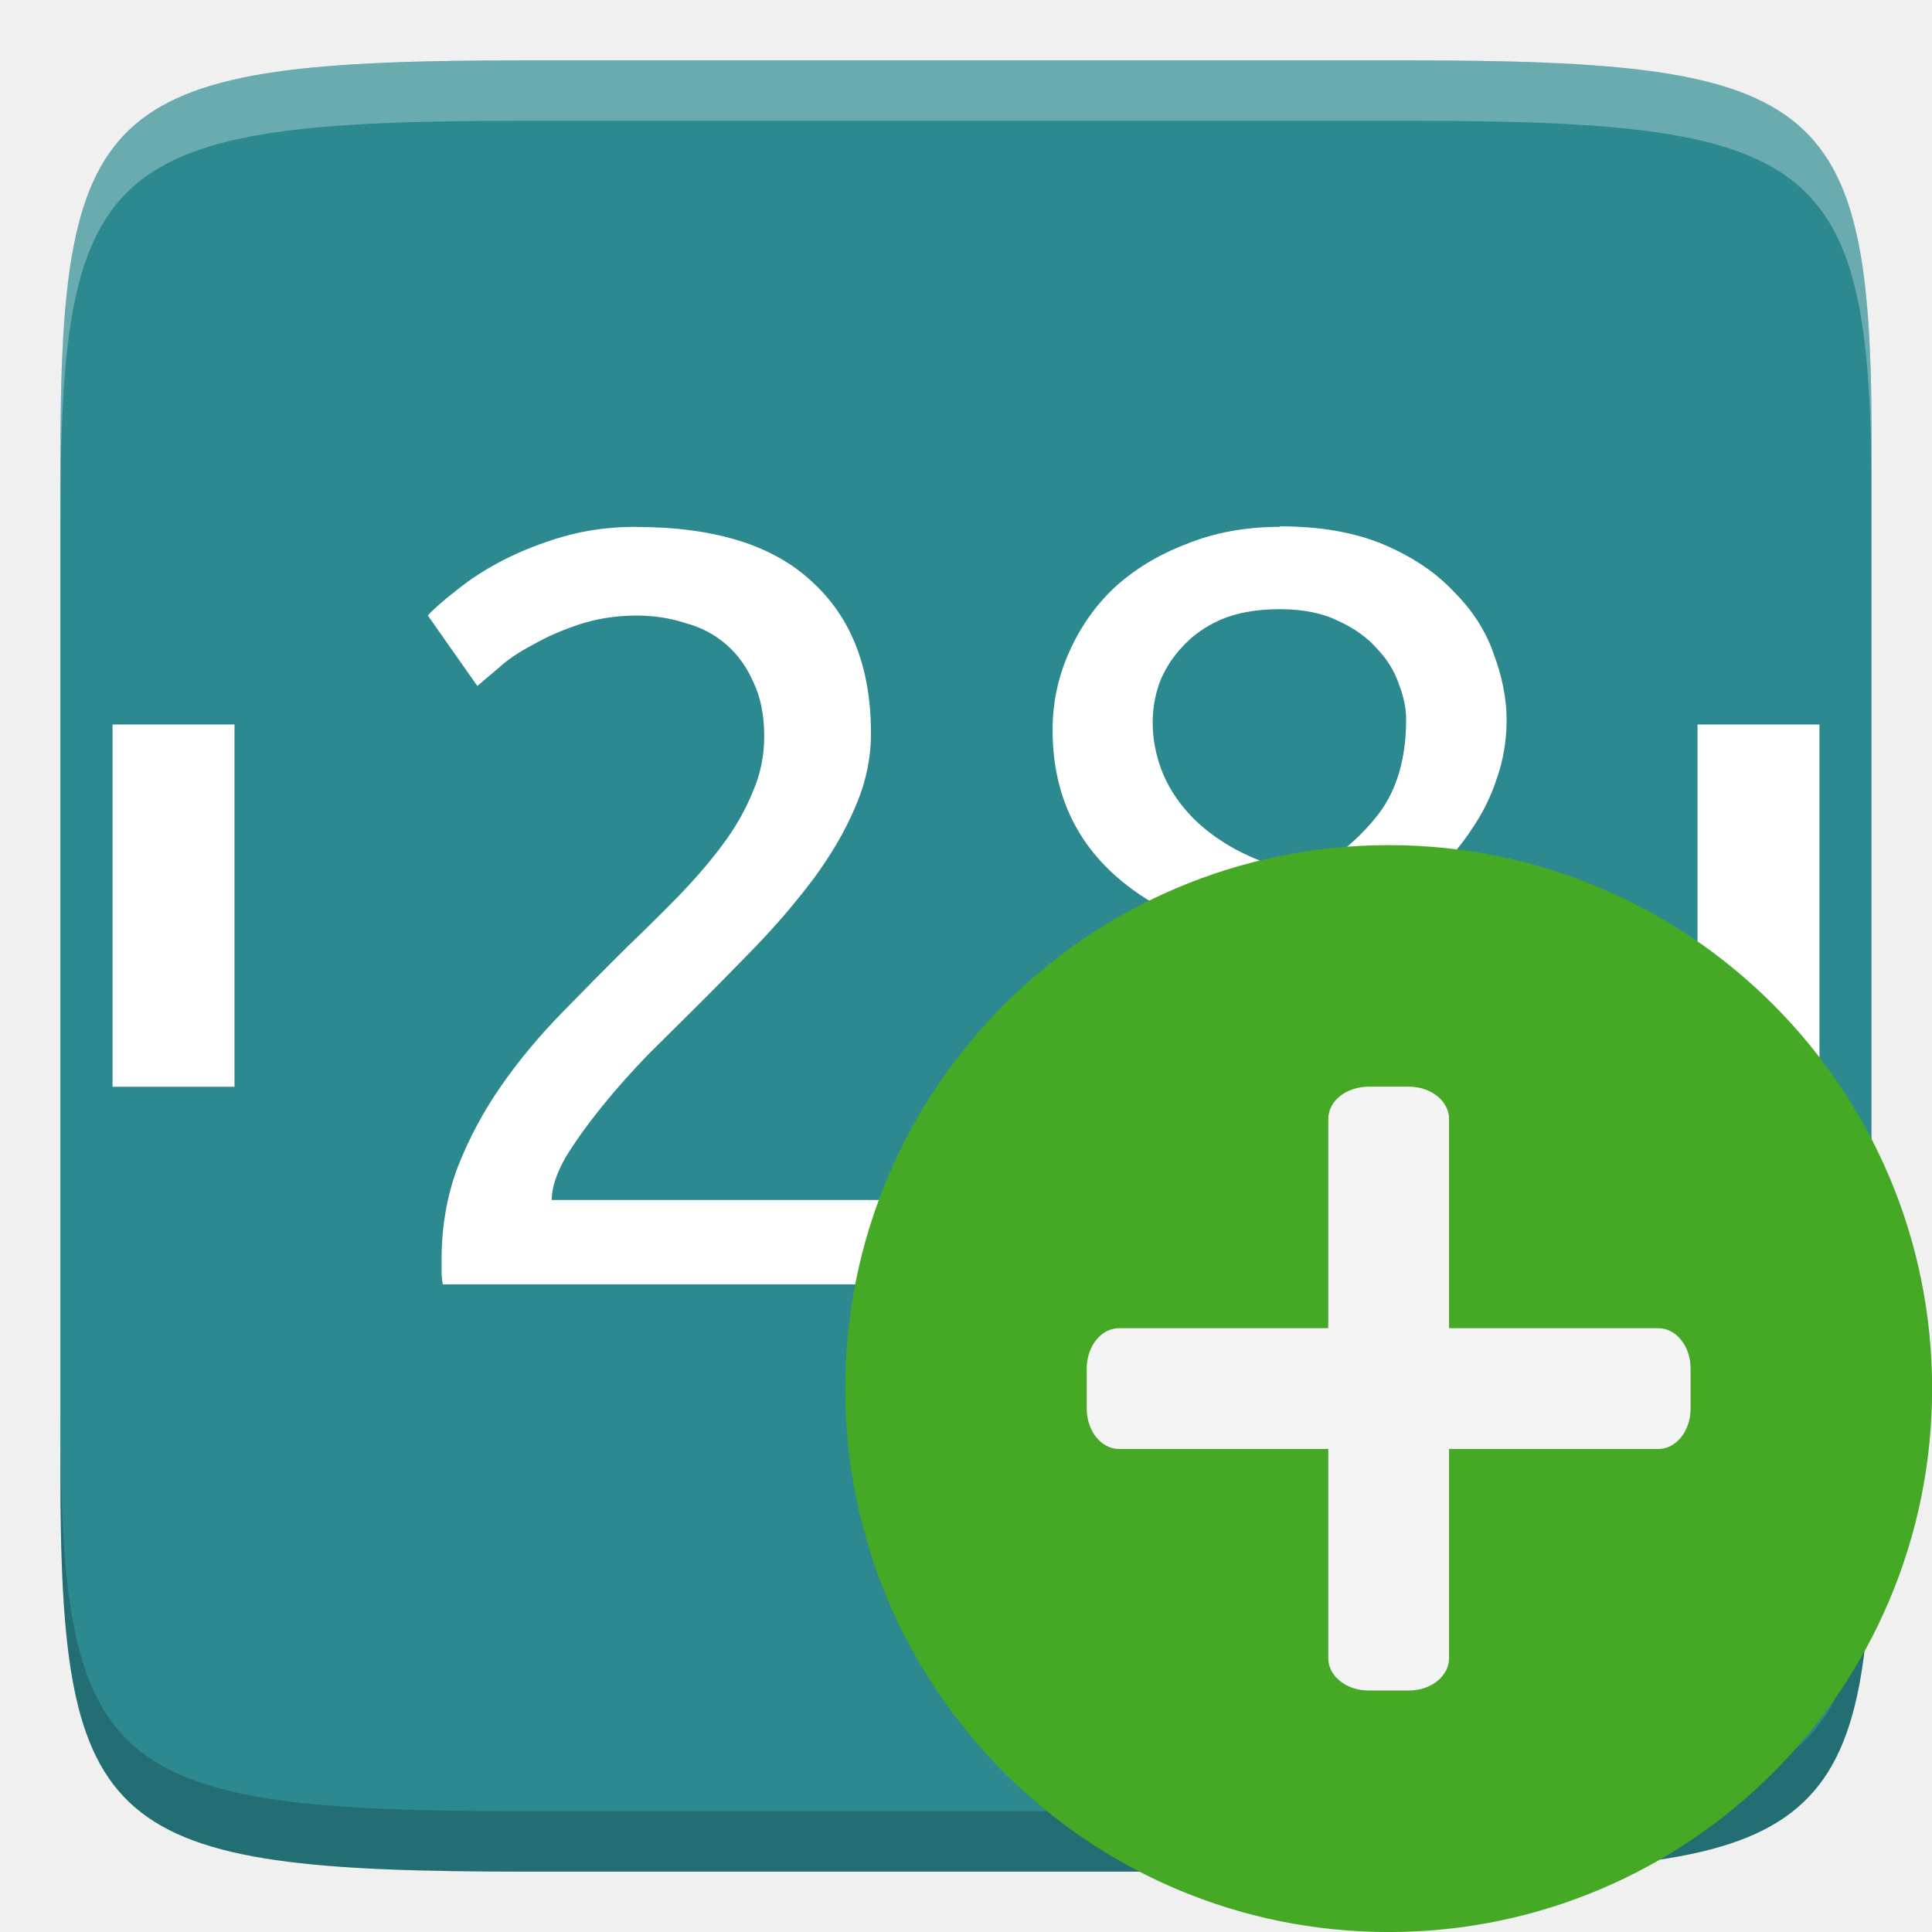
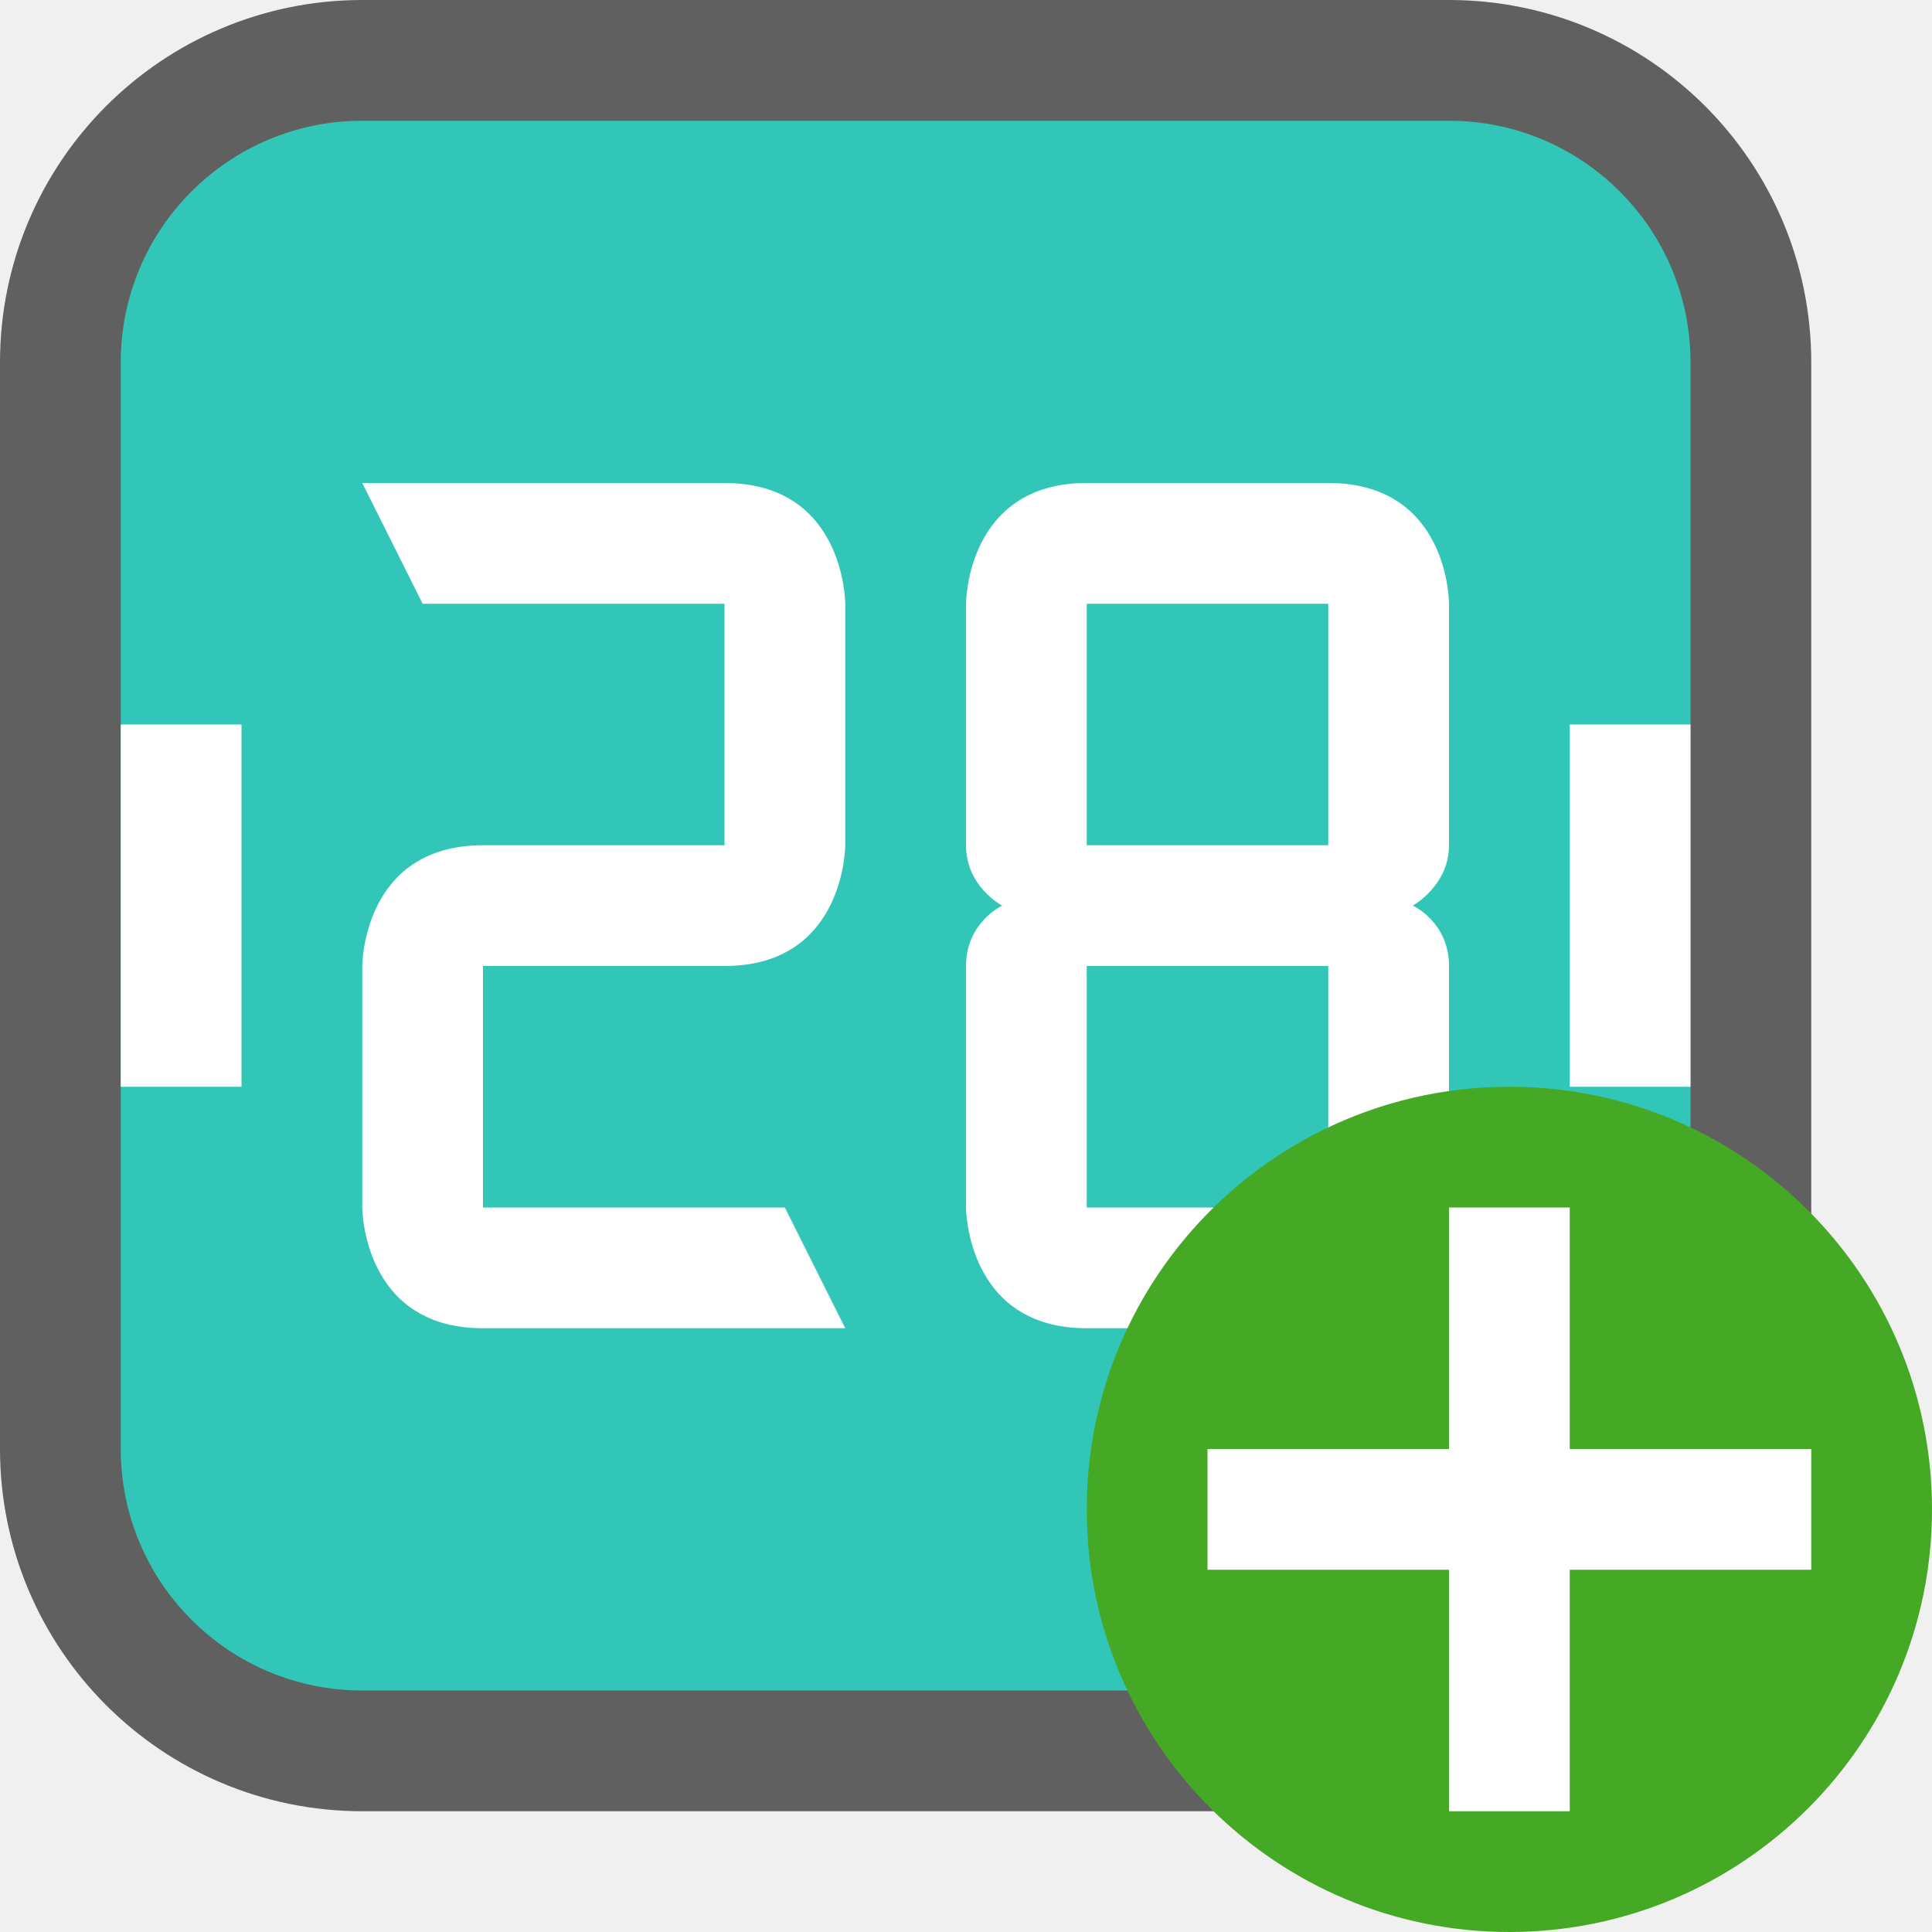
<svg xmlns="http://www.w3.org/2000/svg" xmlns:ns1="http://www.openswatchbook.org/uri/2009/osb" height="16" id="svg7384" version="1.1" width="16">
  <defs id="defs7386">
    <linearGradient id="linearGradient5606" ns1:paint="solid">
      <stop id="stop5608" offset="0" style="stop-color:#000000;stop-opacity:1;" />
    </linearGradient>
    <linearGradient id="linearGradient4526" ns1:paint="solid">
      <stop id="stop4528" offset="0" style="stop-color:#ffffff;stop-opacity:1;" />
    </linearGradient>
    <linearGradient id="linearGradient3600-4" ns1:paint="gradient">
      <stop id="stop3602-7" offset="0" style="stop-color:#f4f4f4;stop-opacity:1" />
      <stop id="stop3604-6" offset="1" style="stop-color:#dbdbdb;stop-opacity:1" />
    </linearGradient>
    <clipPath clipPathUnits="userSpaceOnUse" id="clipPath983">
      <path id="path985" d="m 325.096,237 c -2.808,0 -3.11,0.288 -3.096,3.102 V 244 v 3.898 c -0.014,2.813 0.288,3.102 3.096,3.102 h 5.808 C 333.712,251 334,250.712 334,247.898 V 244 240.102 C 334,237.288 333.712,237 330.904,237 Z" style="color:#000000;display:inline;overflow:visible;visibility:visible;opacity:1;fill:#46a926;fill-opacity:1;fill-rule:nonzero;stroke:none;stroke-width:2;stroke-miterlimit:4;stroke-dasharray:none;stroke-opacity:1;marker:none;enable-background:accumulate" />
    </clipPath>
    <clipPath clipPathUnits="userSpaceOnUse" id="clipPath983-3">
      <path id="path985-6" d="m 325.096,237 c -2.808,0 -3.11,0.288 -3.096,3.102 V 244 v 3.898 c -0.014,2.813 0.288,3.102 3.096,3.102 h 5.808 C 333.712,251 334,250.712 334,247.898 V 244 240.102 C 334,237.288 333.712,237 330.904,237 Z" style="color:#000000;display:inline;overflow:visible;visibility:visible;opacity:1;fill:#46a926;fill-opacity:1;fill-rule:nonzero;stroke:none;stroke-width:2;stroke-miterlimit:4;stroke-dasharray:none;stroke-opacity:1;marker:none;enable-background:accumulate" />
    </clipPath>
  </defs>
  <g id="layer9" label="status" style="display:inline" transform="translate(-833.0002,147)" />
  <g id="layer2" style="display:inline" transform="translate(-592,-220)" />
  <g id="layer4" style="display:inline" transform="translate(-592,-220)" />
  <g id="g1812" style="display:inline" transform="translate(-592,-220)" />
  <g id="g6217" style="display:inline" transform="translate(-592,-220)" />
  <g id="layer3" style="display:inline" transform="translate(-592,-220)" />
  <g id="layer1" style="display:inline" transform="translate(-592,-220)" />
-   <path style="color:#000000;display:inline;overflow:visible;visibility:visible;fill:#2b898f;fill-opacity:1;fill-rule:nonzero;stroke:none;stroke-width:1.005;marker:none;enable-background:accumulate" d="m 11.629,0.5 c 3.51,0 3.887,0.309 3.87,3.323 v 4.177 4.177 c 0.017,3.014 -0.36,3.323 -3.87,3.323 H 4.37 C 0.86,15.5 0.5,15.191 0.5,12.177 V 8 3.823 C 0.5,0.809 0.86,0.5 4.37,0.5 Z" id="path918" />
-   <path id="path983" d="m 0.932,6 v 3 H 1.942 v -3 z m 13.126,0 v 3 h 1.01 v -3 z" style="color:#000000;display:inline;overflow:visible;visibility:visible;opacity:1;fill:#ffffff;fill-opacity:1;fill-rule:nonzero;stroke:none;stroke-width:24.116;stroke-linecap:butt;stroke-linejoin:miter;stroke-miterlimit:4;stroke-dasharray:none;stroke-dashoffset:0;stroke-opacity:1;marker:none;enable-background:accumulate" />
-   <path style="font-style:normal;font-variant:normal;font-weight:normal;font-stretch:normal;font-size:296.133px;line-height:1.25;font-family:Ubuntu;-inkscape-font-specification:'Ubuntu, Normal';text-align:start;letter-spacing:0px;word-spacing:0px;writing-mode:lr-tb;text-anchor:start;display:inline;fill:#ffffff;fill-opacity:1;stroke:none;stroke-width:0.502px;stroke-linecap:butt;stroke-linejoin:miter;stroke-opacity:1;enable-background:new" d="m 5.267,4.363 c -0.214,0 -0.415,0.027 -0.599,0.08 -0.185,0.053 -0.35,0.119 -0.499,0.195 -0.149,0.077 -0.277,0.16 -0.385,0.248 -0.107,0.083 -0.187,0.152 -0.241,0.211 l 0.41,0.584 c 0.042,-0.035 0.1,-0.086 0.177,-0.15 0.077,-0.071 0.173,-0.134 0.286,-0.193 0.113,-0.065 0.242,-0.121 0.385,-0.168 0.143,-0.047 0.301,-0.072 0.473,-0.072 0.143,0 0.277,0.021 0.402,0.062 0.131,0.035 0.244,0.095 0.339,0.178 0.095,0.083 0.169,0.185 0.223,0.309 0.06,0.124 0.091,0.274 0.091,0.451 0,0.165 -0.033,0.321 -0.099,0.469 -0.06,0.147 -0.143,0.292 -0.25,0.434 -0.101,0.136 -0.22,0.274 -0.357,0.416 -0.048,0.05 -0.098,0.1 -0.148,0.15 -0.087,0.087 -0.178,0.176 -0.272,0.266 -0.179,0.177 -0.36,0.36 -0.544,0.549 -0.185,0.189 -0.352,0.387 -0.501,0.6 -0.149,0.212 -0.272,0.44 -0.367,0.682 -0.089,0.236 -0.134,0.492 -0.134,0.77 v 0.098 c 0,0.035 0.004,0.07 0.01,0.105 H 7.418 V 9.938 H 4.569 c 0,-0.1 0.039,-0.22 0.116,-0.355 0.083,-0.136 0.185,-0.276 0.304,-0.424 0.119,-0.147 0.246,-0.288 0.377,-0.424 l 0.357,-0.354 c 0.179,-0.177 0.356,-0.358 0.534,-0.541 0.087,-0.091 0.17,-0.182 0.248,-0.273 0.083,-0.097 0.161,-0.196 0.235,-0.293 0.143,-0.195 0.256,-0.387 0.339,-0.582 0.089,-0.201 0.134,-0.407 0.134,-0.619 0,-0.543 -0.164,-0.963 -0.491,-1.258 -0.322,-0.301 -0.806,-0.451 -1.455,-0.451 z m 5.334,0 c -0.286,0 -0.545,0.048 -0.777,0.143 -0.232,0.088 -0.431,0.21 -0.598,0.363 -0.161,0.153 -0.285,0.333 -0.375,0.539 -0.089,0.201 -0.134,0.413 -0.134,0.637 0,0.643 0.292,1.129 0.876,1.459 -0.033,0.02 -0.067,0.041 -0.099,0.062 -0.102,0.068 -0.201,0.145 -0.296,0.23 -0.119,0.106 -0.226,0.226 -0.321,0.361 -0.089,0.136 -0.163,0.284 -0.223,0.443 -0.054,0.153 -0.081,0.315 -0.081,0.486 0,0.177 0.033,0.366 0.099,0.566 0.066,0.195 0.176,0.374 0.331,0.539 0.155,0.165 0.359,0.304 0.615,0.416 0.262,0.106 0.587,0.158 0.974,0.158 0.333,0 0.627,-0.044 0.883,-0.133 0.256,-0.083 0.468,-0.2 0.635,-0.354 0.173,-0.159 0.301,-0.342 0.385,-0.549 0.089,-0.212 0.134,-0.442 0.134,-0.689 -0.011,-0.653 -0.312,-1.145 -0.901,-1.477 h -0.002 c -0.055,-0.031 -0.11,-0.06 -0.17,-0.088 0.119,-0.077 0.232,-0.165 0.339,-0.266 0.113,-0.1 0.212,-0.216 0.296,-0.346 0.089,-0.13 0.157,-0.269 0.205,-0.416 0.054,-0.153 0.081,-0.315 0.081,-0.486 0,-0.177 -0.037,-0.36 -0.108,-0.549 -0.066,-0.189 -0.175,-0.358 -0.329,-0.512 -0.149,-0.159 -0.344,-0.29 -0.582,-0.391 -0.238,-0.1 -0.524,-0.15 -0.858,-0.15 z m 0,0.682 h 0.002 c 0.19,2.4e-4 0.351,0.033 0.481,0.098 0.131,0.059 0.238,0.136 0.321,0.23 0.083,0.088 0.144,0.185 0.179,0.291 0.042,0.106 0.061,0.205 0.061,0.293 0,0.318 -0.074,0.577 -0.223,0.777 -0.149,0.195 -0.347,0.366 -0.598,0.514 -0.226,-0.053 -0.423,-0.124 -0.59,-0.213 -0.161,-0.088 -0.291,-0.189 -0.392,-0.301 -0.101,-0.112 -0.177,-0.234 -0.225,-0.363 -0.048,-0.13 -0.071,-0.259 -0.071,-0.389 0,-0.106 0.017,-0.212 0.053,-0.318 0.042,-0.112 0.104,-0.212 0.187,-0.301 0.083,-0.094 0.19,-0.172 0.321,-0.23 0.136,-0.059 0.301,-0.088 0.491,-0.088 z m -0.347,2.725 c 0.238,0.053 0.448,0.119 0.633,0.195 0.191,0.071 0.352,0.159 0.483,0.266 0.137,0.106 0.242,0.23 0.314,0.371 0.071,0.142 0.106,0.305 0.106,0.494 0,0.124 -0.023,0.245 -0.071,0.363 -0.048,0.118 -0.12,0.224 -0.215,0.318 -0.095,0.088 -0.22,0.162 -0.375,0.221 -0.149,0.059 -0.326,0.09 -0.528,0.09 -0.226,0 -0.413,-0.033 -0.562,-0.098 -0.149,-0.065 -0.272,-0.144 -0.367,-0.238 -0.095,-0.1 -0.163,-0.208 -0.205,-0.32 -0.036,-0.118 -0.053,-0.23 -0.053,-0.336 0,-0.301 0.072,-0.559 0.215,-0.777 0.149,-0.218 0.357,-0.401 0.625,-0.549 z" id="path987" />
-   <path style="color:#000000;display:inline;overflow:visible;visibility:visible;opacity:0.3;fill:#fcfcfc;fill-opacity:1;fill-rule:nonzero;stroke:none;stroke-width:1.005;marker:none;enable-background:accumulate" d="M 4.369,0.5 C 0.86,0.5 0.5,0.81 0.5,3.824 v 0.5 C 0.5,1.31 0.86,1 4.369,1 h 7.261 c 3.51,0 3.886,0.31 3.869,3.324 v -0.5 C 15.516,0.81 15.14,0.5 11.63,0.5 Z" id="path849" />
-   <path style="color:#000000;display:inline;overflow:visible;visibility:visible;opacity:0.2;fill:#000000;fill-opacity:1;fill-rule:nonzero;stroke:none;stroke-width:1.005;marker:none;enable-background:accumulate" d="m 0.5,11.676 v 0.5 c 0,3.014 0.359,3.324 3.869,3.324 h 7.261 c 3.51,0 3.886,-0.31 3.869,-3.324 v -0.5 C 15.516,14.69 15.14,15 11.63,15 H 4.369 C 0.86,15 0.5,14.69 0.5,11.676 Z" id="path854" />
-   <g id="layer1-3" transform="matrix(1.250169,0,0,1.250169,-18.37095,-1.783277)" style="stroke-width:0.828;stroke-miterlimit:4;stroke-dasharray:none">
-     <g id="g930" transform="matrix(0.8000004,0,0,0.8000004,5.283896,2.213993)" style="stroke-width:1.035;stroke-miterlimit:4;stroke-dasharray:none">
-       <g id="g935" transform="translate(-0.05363593,-0.250301)" style="stroke-width:1.035;stroke-miterlimit:4;stroke-dasharray:none">
-         <circle style="display:inline;opacity:1;fill:#45a925;fill-opacity:1;stroke:none;stroke-width:1.035;stroke-linecap:round;stroke-linejoin:round;stroke-miterlimit:4;stroke-dasharray:none;stroke-dashoffset:0;stroke-opacity:1;enable-background:new" id="path4980-6-2-7-9-6" cx="10.764" cy="-23.316" transform="rotate(90)" r="4.5" />
-         <rect style="display:inline;opacity:1;fill:#f4f4f4;fill-opacity:1;stroke:none;stroke-width:1.035;stroke-linecap:round;stroke-linejoin:round;stroke-miterlimit:4;stroke-dasharray:none;stroke-dashoffset:0;stroke-opacity:1;enable-background:new" id="rect9617-7-7-9-1-1" width="5" height="1" x="20.816" y="10.264" rx="0.267" ry="0.333" />
-         <rect style="display:inline;opacity:1;fill:#f4f4f4;fill-opacity:1;stroke:none;stroke-width:1.035;stroke-linecap:round;stroke-linejoin:round;stroke-miterlimit:4;stroke-dasharray:none;stroke-dashoffset:0;stroke-opacity:1;enable-background:new" id="rect9619-5-0-2-2-2" width="1" height="5" x="22.816" y="8.264" rx="0.333" ry="0.267" />
-       </g>
-     </g>
-   </g>
+   <rect style="opacity:0.6;vector-effect:none;fill:#000000;fill-opacity:1;stroke:#000000;stroke-width:2;stroke-linecap:butt;stroke-linejoin:round;stroke-miterlimit:4;stroke-dasharray:none;stroke-dashoffset:0;stroke-opacity:1" id="rect2646-6" width="13" height="13" x="1" y="1" ry="2" rx="2" />
+   <rect style="opacity:1;vector-effect:none;fill:#31c6b7;fill-opacity:1;stroke:none;stroke-width:4;stroke-linecap:butt;stroke-linejoin:round;stroke-miterlimit:4;stroke-dasharray:none;stroke-dashoffset:0;stroke-opacity:1" id="rect2646" width="13" height="13" x="1" y="1" ry="2" rx="2" />
+   <rect style="opacity:1;vector-effect:none;fill:#ffffff;fill-opacity:1;stroke:none;stroke-width:1;stroke-linecap:round;stroke-linejoin:round;stroke-miterlimit:4;stroke-dasharray:none;stroke-dashoffset:0;stroke-opacity:1" id="rect17711" width="1" height="3" x="1" y="6" />
+   <rect style="opacity:1;vector-effect:none;fill:#ffffff;fill-opacity:1;stroke:none;stroke-width:1;stroke-linecap:round;stroke-linejoin:round;stroke-miterlimit:4;stroke-dasharray:none;stroke-dashoffset:0;stroke-opacity:1" id="rect17711-3" width="1" height="3" x="13" y="6" />
+   <path style="opacity:1;vector-effect:none;fill:#ffffff;fill-opacity:1;stroke:none;stroke-width:1;stroke-linecap:round;stroke-linejoin:round;stroke-miterlimit:4;stroke-dasharray:none;stroke-dashoffset:0;stroke-opacity:1" d="M 3,4 3.5,5 V 5 H 5 6 V 6 7 H 5 4 C 3,7 3,8 3,8 v 1 1 c 0,0 0,1 1,1 H 5 6 7 L 6.5,10 H 6 5 4 V 9 8 H 5 6 C 7,8 7,7 7,7 V 6 5 C 7,5 7,4 6,4 H 5 4 Z" id="rect17728" />
+   <path style="opacity:1;vector-effect:none;fill:#ffffff;fill-opacity:1;stroke:none;stroke-width:1;stroke-linecap:round;stroke-linejoin:round;stroke-miterlimit:4;stroke-dasharray:none;stroke-dashoffset:0;stroke-opacity:1" d="M 8,5 V 6 7 C 8,7.345 8.3,7.5 8.3,7.5 8.3,7.5 8,7.639 8,8 v 1 1 c 0,0 0,1 1,1 h 1 1 c 1,0 1,-1 1,-1 V 9 C 12,9 12,8.321 12,8 12,7.634 11.7,7.5 11.7,7.5 11.7,7.5 12,7.335 12,7 12,6.663 12,6 12,6 V 5 C 12,5 12.004,4 11,4 H 10 9 C 8,4 8,5 8,5 Z m 1,0 h 1 1 V 6 7 H 10 9 V 6 Z m 0,3 h 1 1 v 1 1 H 10 9 V 9 Z" id="rect17728-79" />
+   <circle style="opacity:1;vector-effect:none;fill:#46a926;fill-opacity:1;stroke:none;stroke-width:3.5;stroke-linecap:butt;stroke-linejoin:round;stroke-miterlimit:4;stroke-dasharray:none;stroke-dashoffset:0;stroke-opacity:1" id="path2644" cy="12.5" cx="12.5" r="3.5" />
+   <path id="path1063" overflow="visible" font-weight="400" style="color:#000000;font-weight:400;line-height:normal;font-family:sans-serif;text-indent:0;text-align:start;text-decoration:none;text-decoration-line:none;text-decoration-style:solid;text-decoration-color:#000000;text-transform:none;white-space:normal;overflow:visible;isolation:auto;mix-blend-mode:normal;fill:#ffffff;fill-opacity:1;marker:none" d="m 12,10 v 2 H 10 v 1 H 12 v 2 h 1 v -2 h 2 v -1 h -2 v -2 z" />
</svg>
